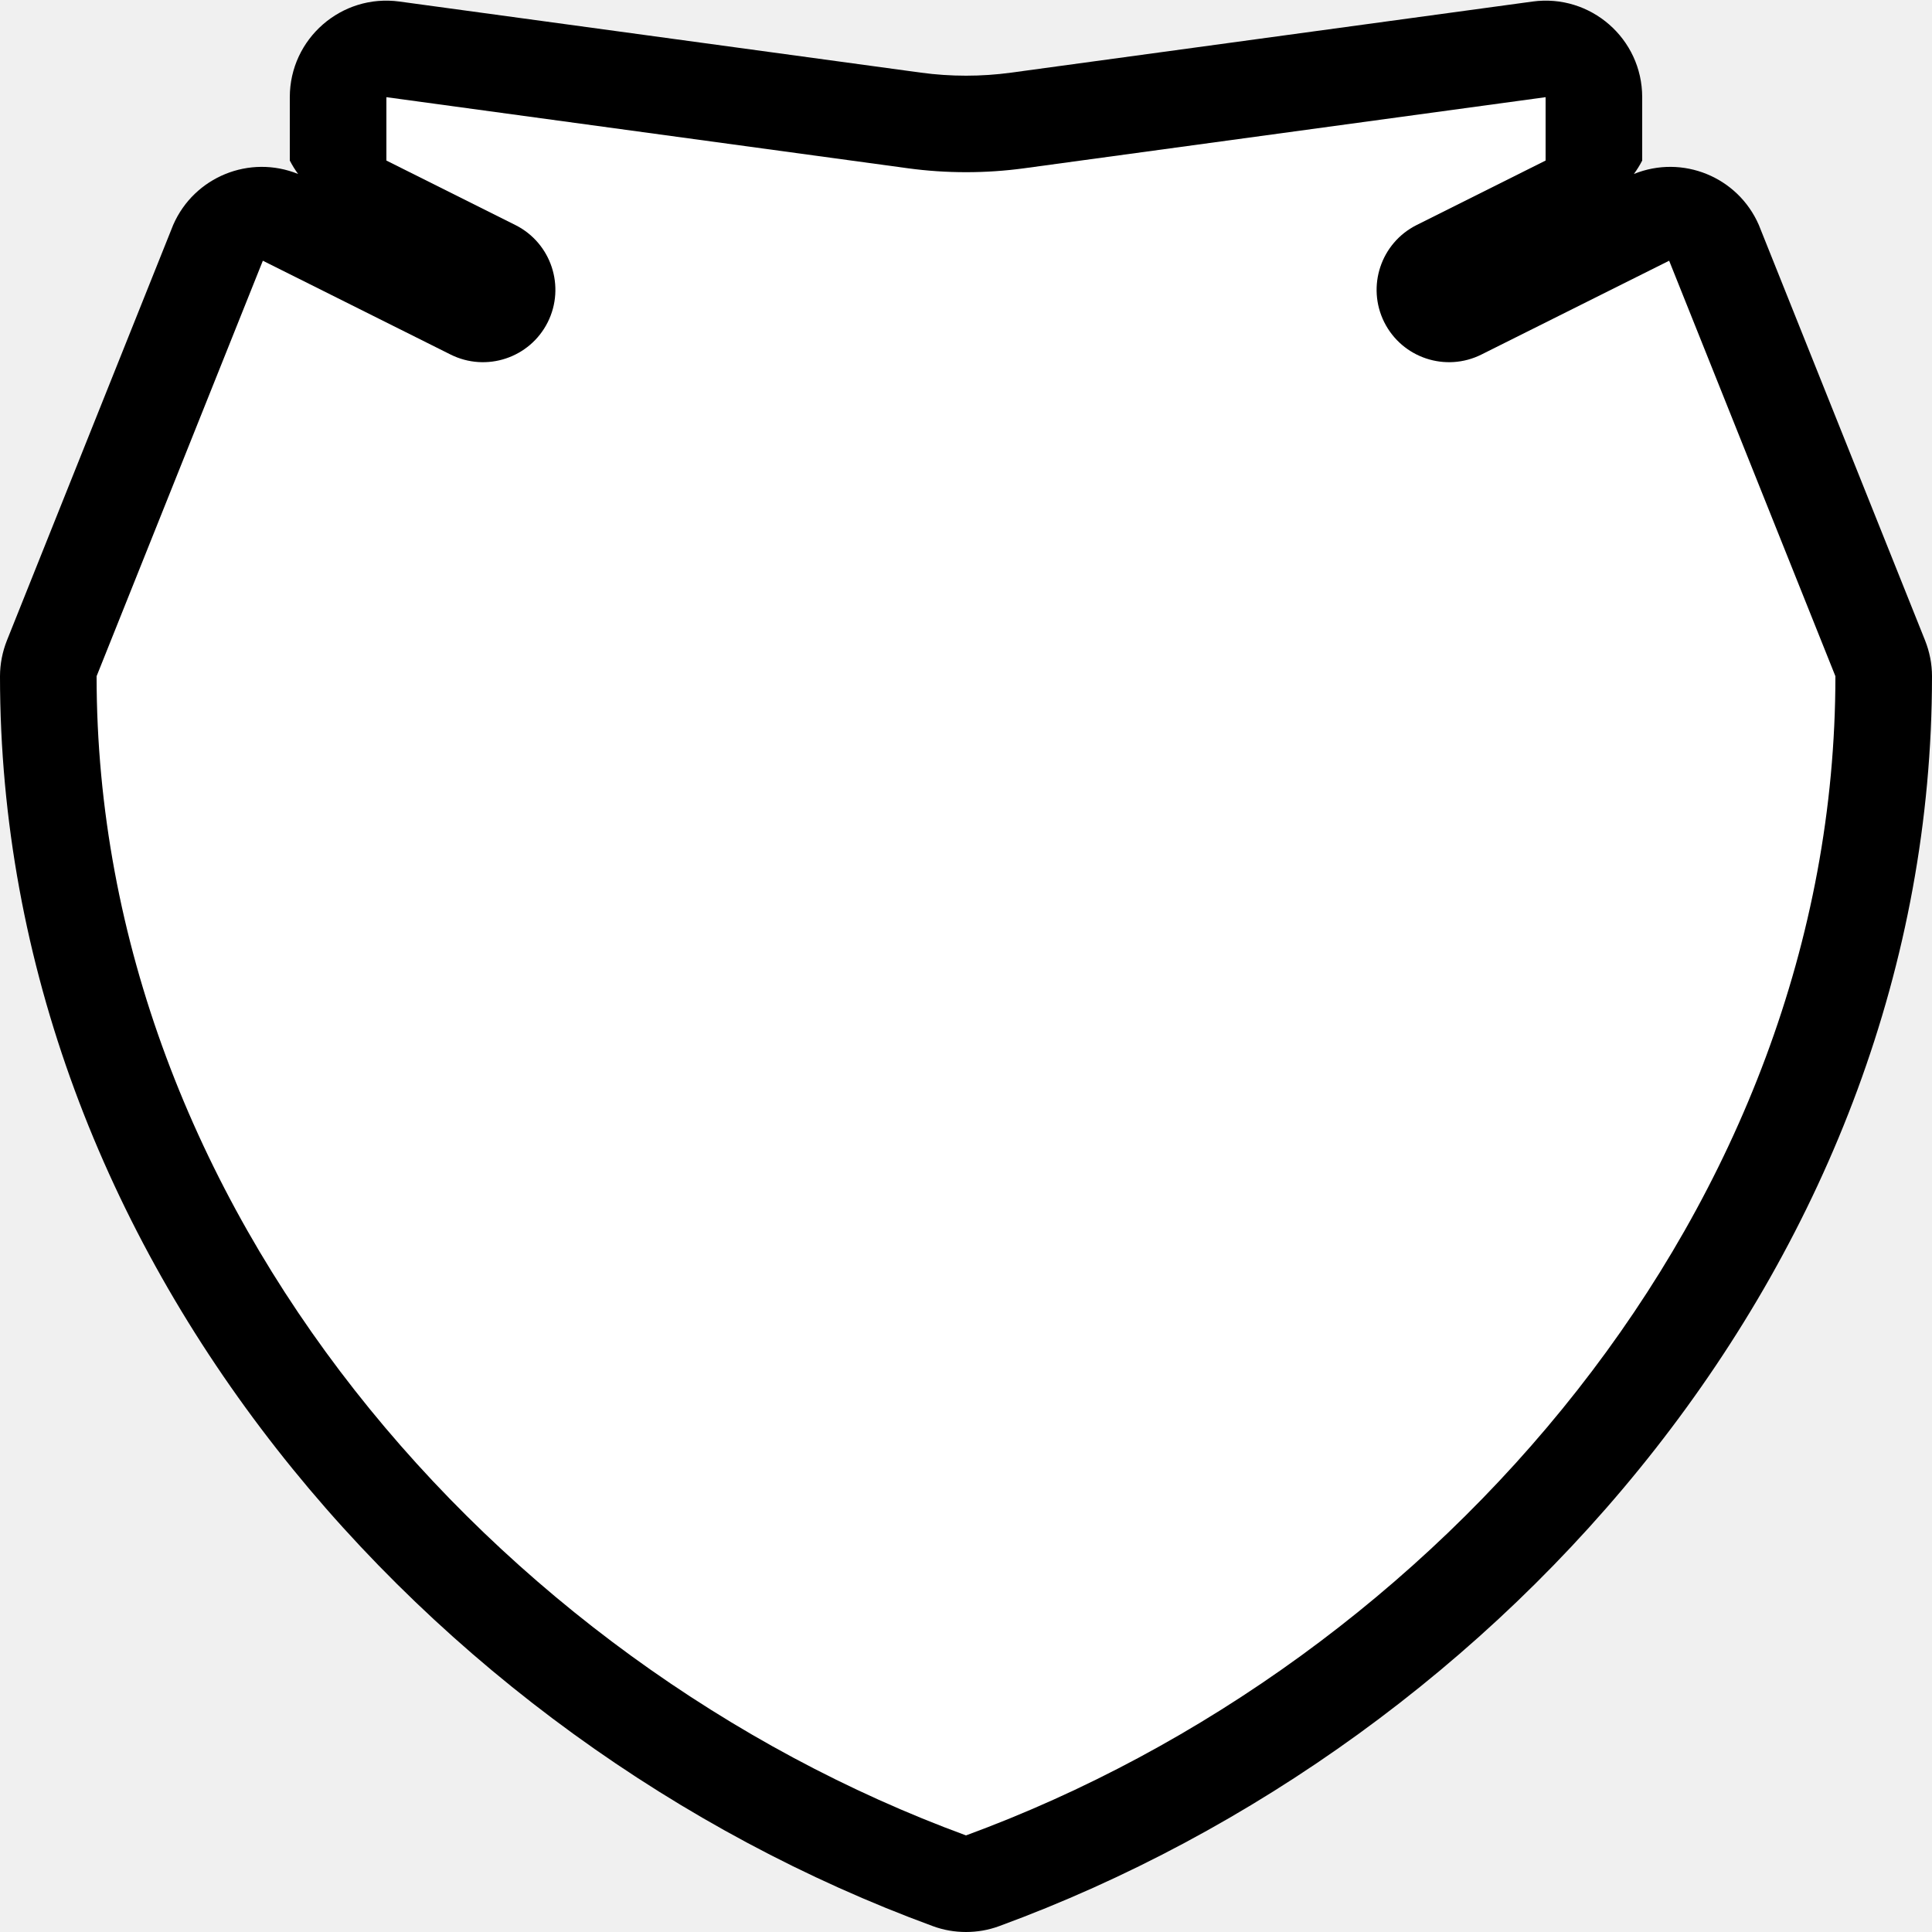
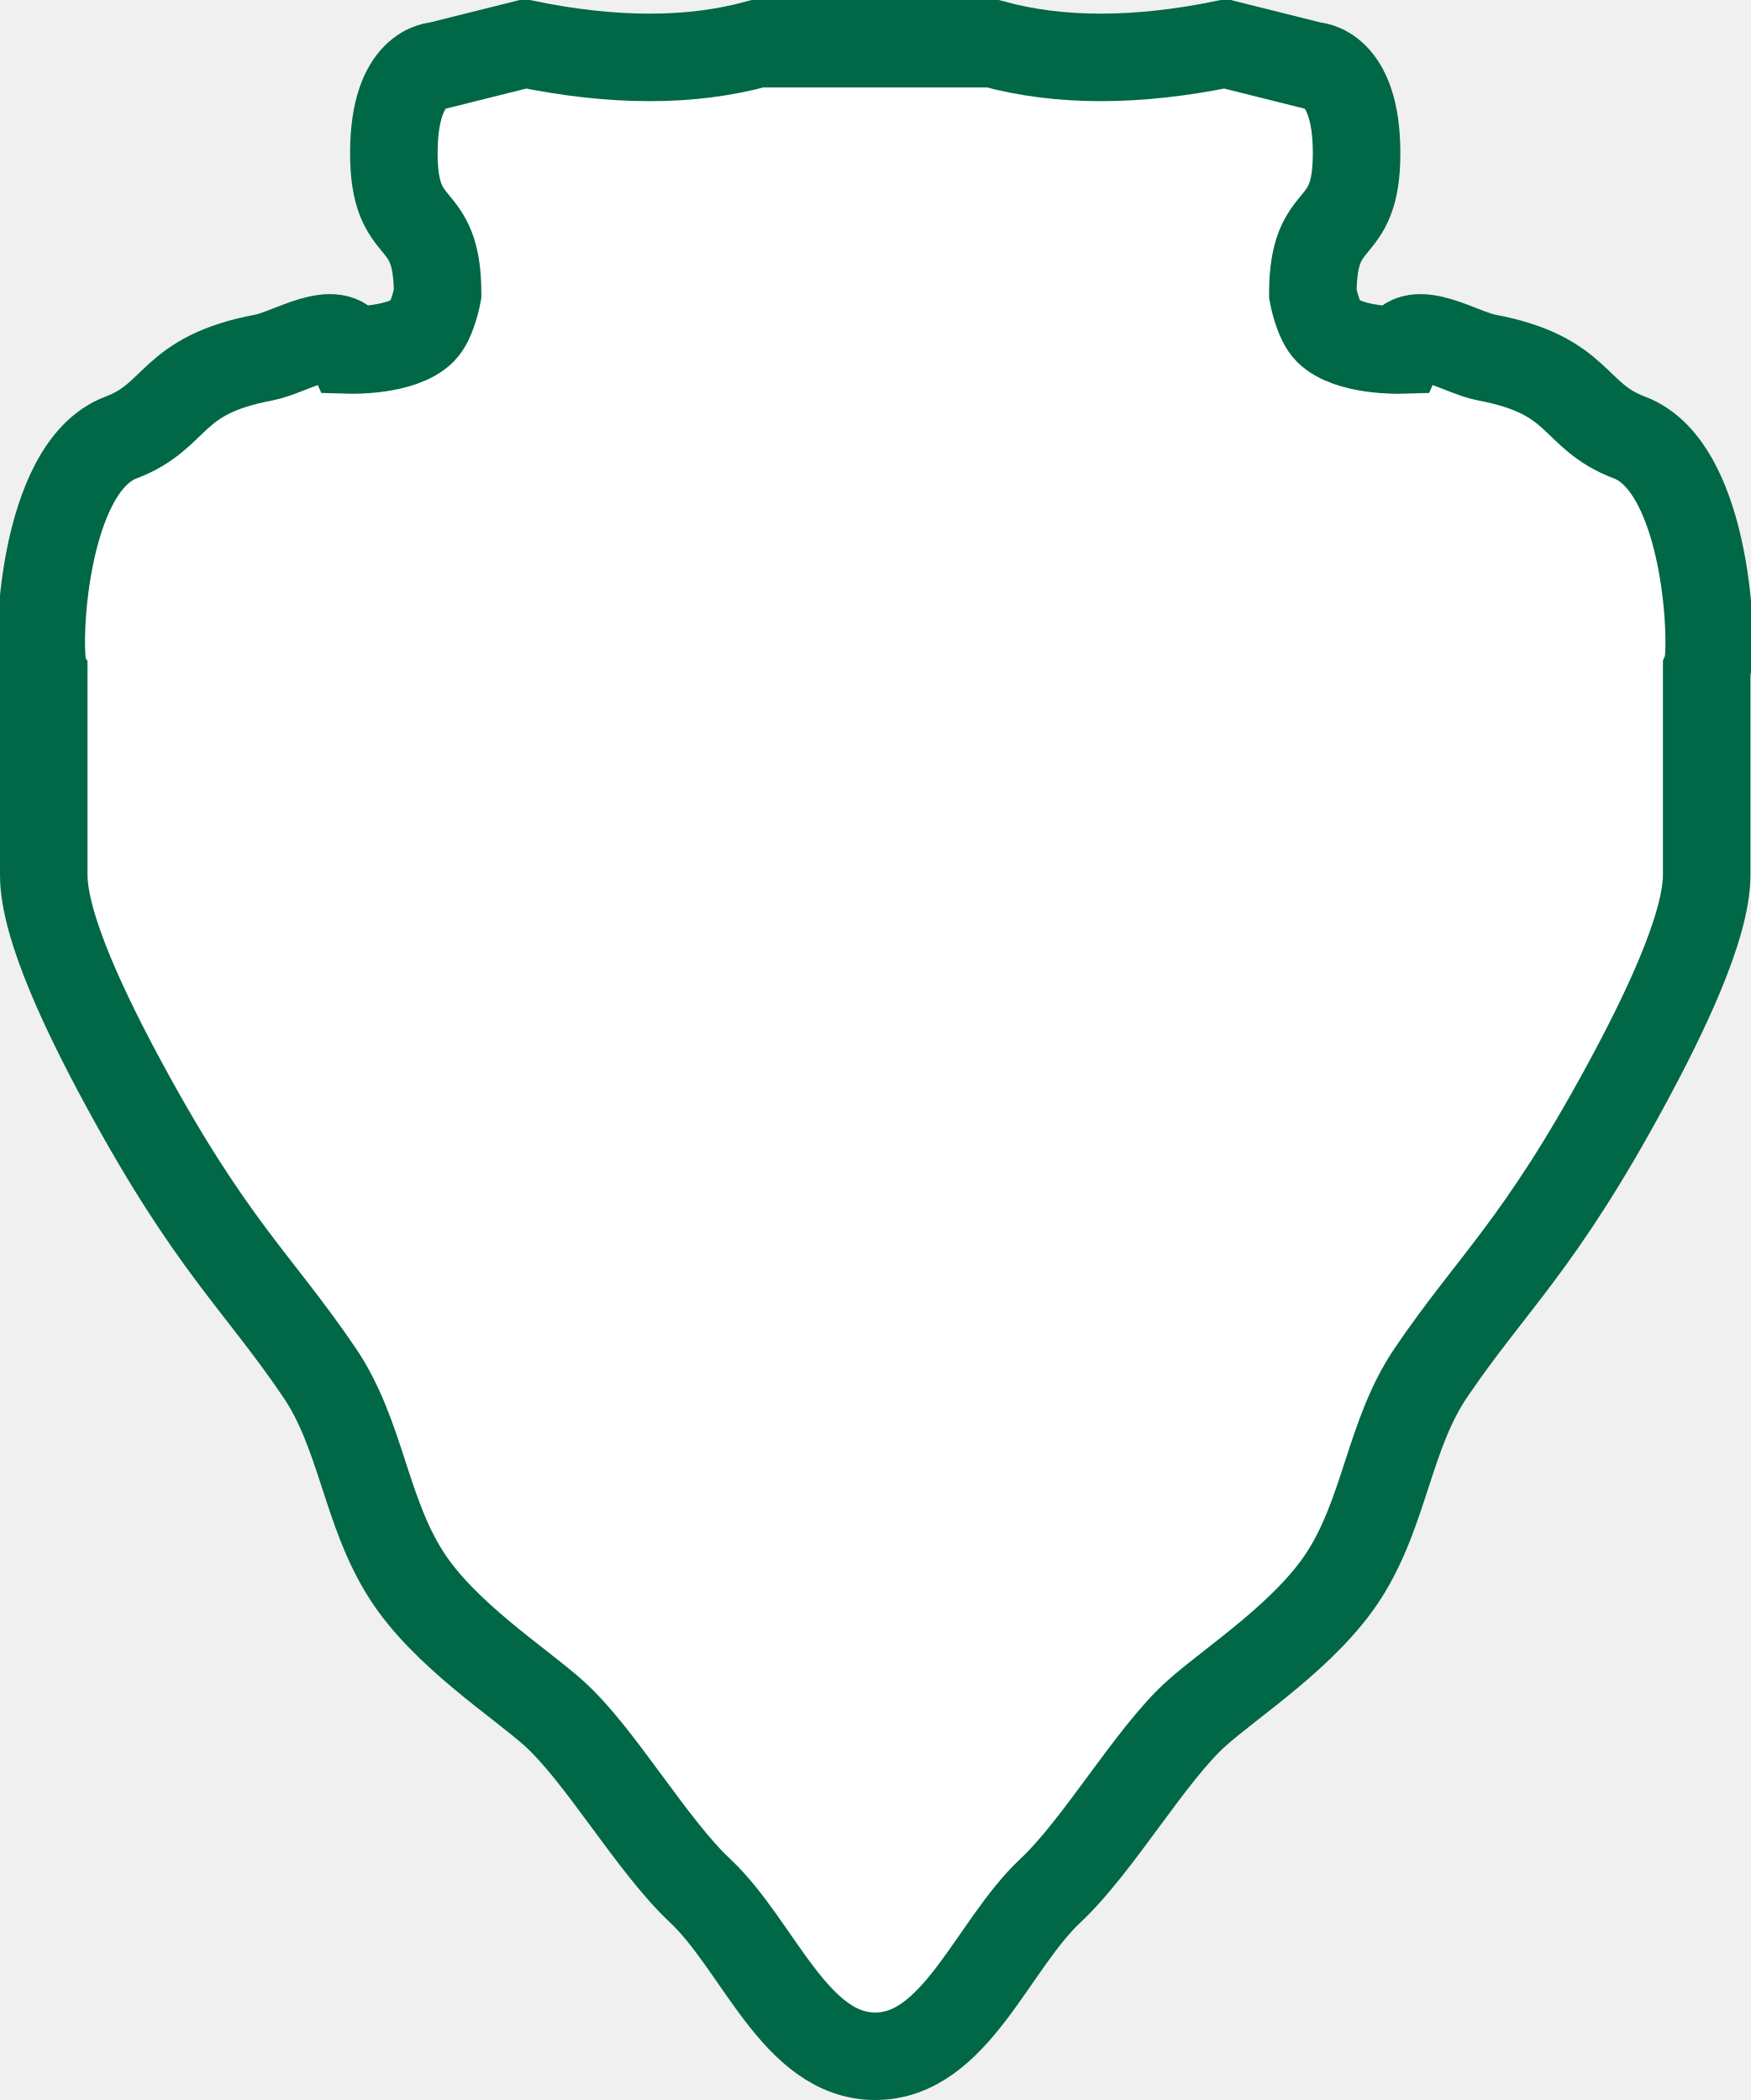
- <svg xmlns="http://www.w3.org/2000/svg" height="20" width="20">
-   <path style="color:#000;fill:#000;stroke-linejoin:round;-inkscape-stroke:none" d="M 4.135,0.016 C 3.535,-0.066 3,0.4 3,1.006 v 0.656 C 3.025,1.711 3.054,1.757 3.086,1.801 2.583,1.597 2.01,1.831 1.793,2.328 L 0.072,6.629 C 0.025,6.747 2.7700452e-4,6.873 0,7 c 0,5.998 4.417,11.017 9.656,12.939 0.111,0.041 0.227,0.061 0.344,0.061 0.116,0 0.233,-0.02 0.344,-0.061 C 15.583,18.017 20,12.998 20,7 20,6.873 19.975,6.747 19.928,6.629 L 18.207,2.328 C 17.99,1.831 17.417,1.597 16.914,1.801 16.946,1.757 16.975,1.711 17,1.662 v -0.656 C 17,0.4 16.465,-0.066 15.865,0.016 l -5.398,0.736 c -0.308,0.042 -0.625,0.042 -0.934,0 z" />
-   <path style="fill:#fff" d="m 4,1.006 v 0.656 L 5.336,2.33 C 5.706,2.516 5.855,2.966 5.67,3.336 5.484,3.706 5.034,3.855 4.664,3.67 L 2.721,2.699 1,7 c 0,5.498 4.123,10.21 9,12 4.877,-1.79 9,-6.502 9,-12 L 17.279,2.699 15.336,3.67 C 14.966,3.855 14.516,3.706 14.33,3.336 14.145,2.966 14.294,2.516 14.664,2.33 L 16,1.662 v -0.656 l -5.398,0.736 c -0.398,0.054 -0.805,0.054 -1.203,0 z" />
+ <svg xmlns="http://www.w3.org/2000/svg" height="24" width="20">
+   <path style="fill:#fff;stroke:#006747;stroke-width:1px;stroke-linecap:butt;stroke-linejoin:miter;stroke-opacity:1" d="m 5,0.75 c 0,0 -0.5,0 -0.5,1 0,1 0.5,0.609 0.5,1.609 0,0 -0.054,0.304 -0.172,0.422 C 4.592,4.017 4,4 4,4 3.852,3.667 3.309,4.031 3.016,4.086 1.93,4.29 2.04,4.753 1.383,5 0.47,5.343 0.414,7.463 0.5,7.656 V 10 c 0,0.598 0.499,1.621 0.918,2.395 0.998,1.843 1.528,2.254 2.23,3.289 0.479,0.705 0.525,1.582 0.994,2.316 0.432,0.677 1.291,1.225 1.686,1.58 C 6.858,20.056 7.444,21.088 8,21.609 8.666,22.234 9.083,23.5 10,23.5 c 0.917,0 1.334,-1.266 2,-1.891 0.556,-0.521 1.142,-1.553 1.672,-2.029 0.395,-0.355 1.253,-0.903 1.686,-1.58 0.469,-0.734 0.515,-1.612 0.994,-2.316 0.703,-1.035 1.233,-1.446 2.23,-3.289 C 19.001,11.621 19.5,10.598 19.5,10 V 7.656 C 19.586,7.463 19.53,5.343 18.617,5 17.96,4.753 18.07,4.29 16.984,4.086 16.691,4.031 16.148,3.667 16,4 16,4 15.408,4.017 15.172,3.781 15.054,3.663 15,3.359 15,3.359 15,2.359 15.5,2.75 15.5,1.75 c 0,-1 -0.5,-1 -0.5,-1 L 14,0.5 c -1.01,0.208 -1.896,0.208 -2.656,0 H 10 8.656 C 7.896,0.708 7.01,0.708 6,0.5 Z" />
</svg>
